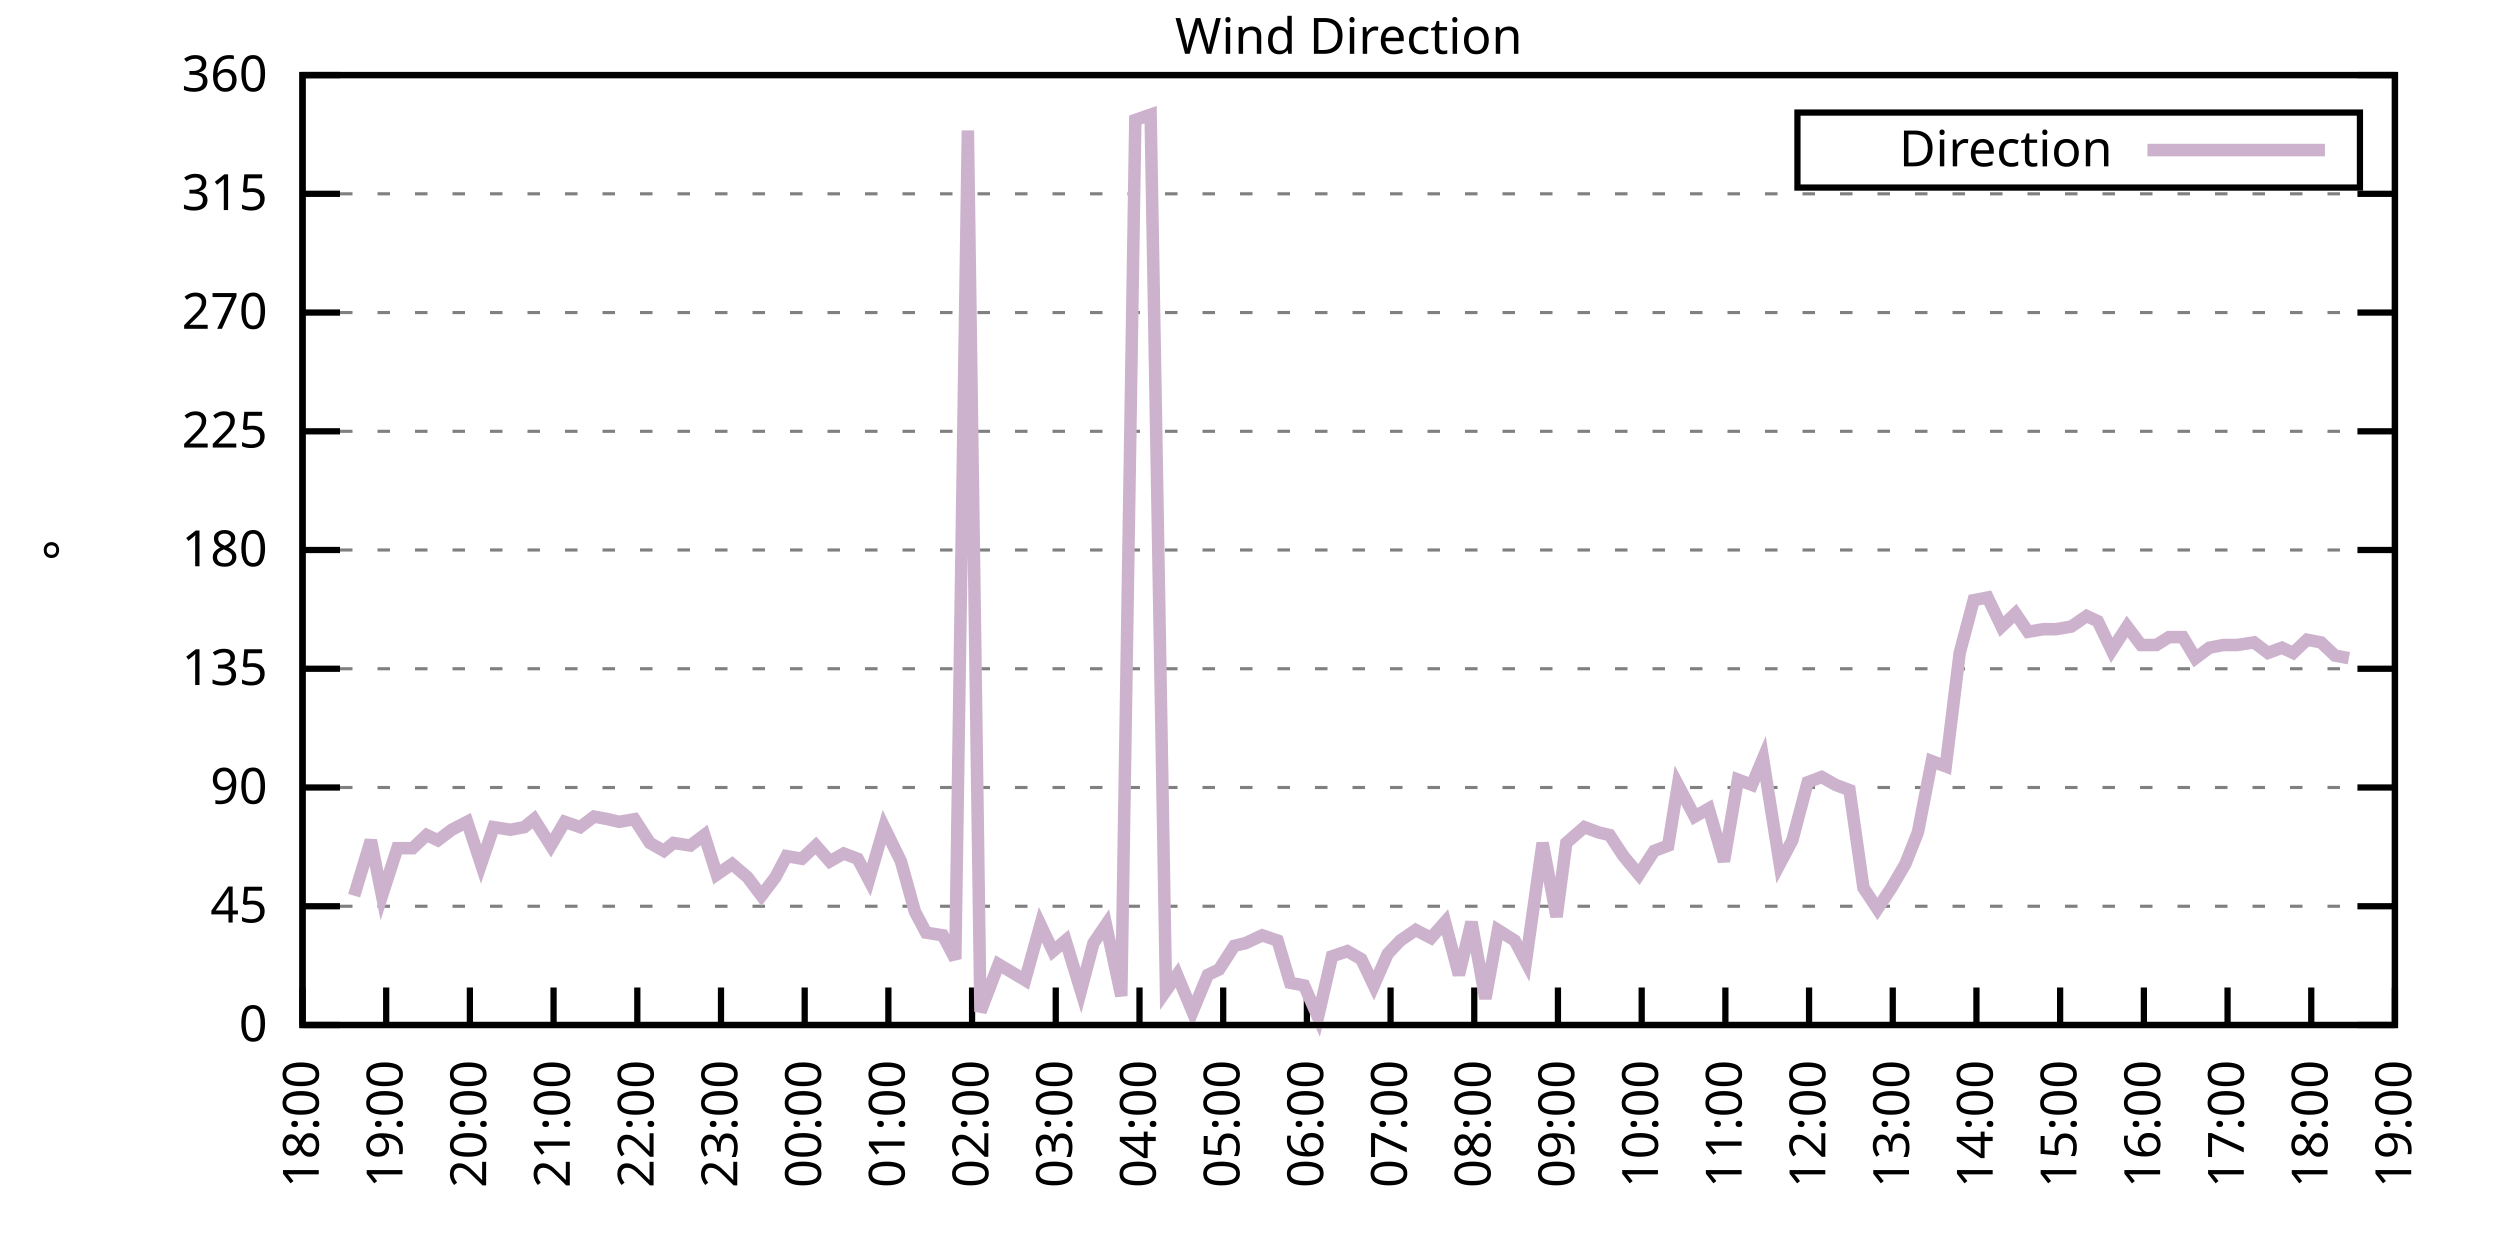
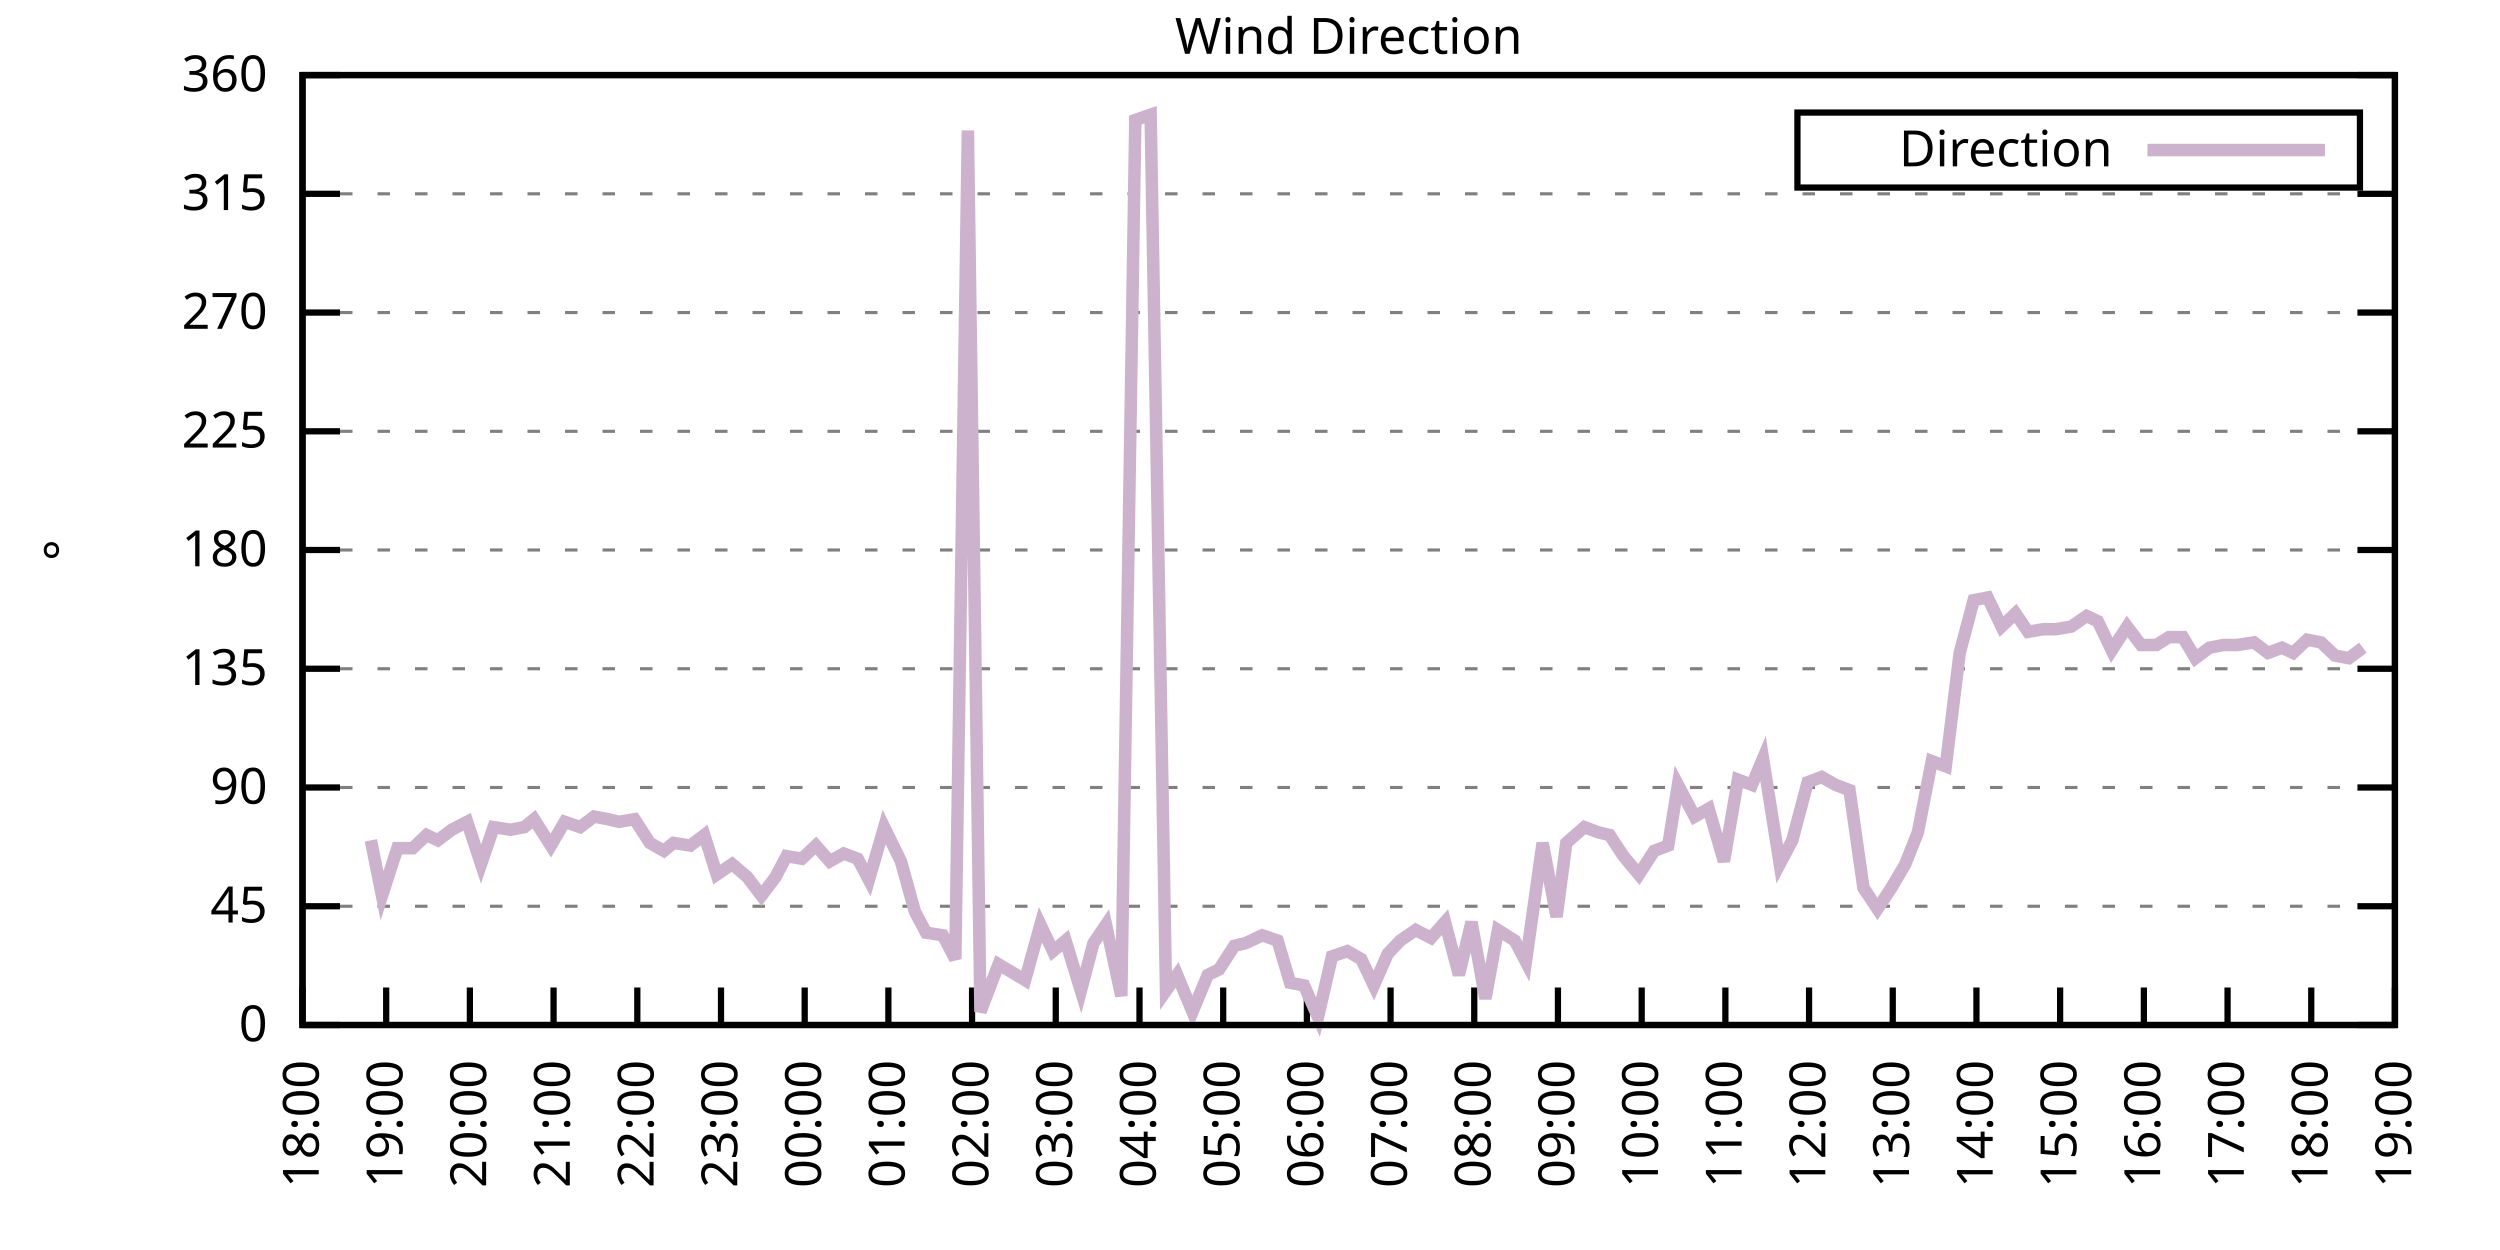
<svg xmlns="http://www.w3.org/2000/svg" xmlns:xlink="http://www.w3.org/1999/xlink" width="400" height="200" viewBox="0 0 400 200">
  <g id="gnuplot_canvas">
    <rect x="0" y="0" width="400" height="200" fill="none" />
    <defs>
      <circle id="gpDot" r="0.5" stroke-width="0.5" stroke="currentColor" />
      <path id="gpPt0" stroke-width="0.333" stroke="currentColor" d="M-1,0 h2 M0,-1 v2" />
      <path id="gpPt1" stroke-width="0.333" stroke="currentColor" d="M-1,-1 L1,1 M1,-1 L-1,1" />
      <path id="gpPt2" stroke-width="0.333" stroke="currentColor" d="M-1,0 L1,0 M0,-1 L0,1 M-1,-1 L1,1 M-1,1 L1,-1" />
      <rect id="gpPt3" stroke-width="0.333" stroke="currentColor" x="-1" y="-1" width="2" height="2" />
      <rect id="gpPt4" stroke-width="0.333" stroke="currentColor" fill="currentColor" x="-1" y="-1" width="2" height="2" />
      <circle id="gpPt5" stroke-width="0.333" stroke="currentColor" cx="0" cy="0" r="1" />
      <use xlink:href="#gpPt5" id="gpPt6" fill="currentColor" stroke="none" />
      <path id="gpPt7" stroke-width="0.333" stroke="currentColor" d="M0,-1.33 L-1.33,0.67 L1.33,0.67 z" />
      <use xlink:href="#gpPt7" id="gpPt8" fill="currentColor" stroke="none" />
      <use xlink:href="#gpPt7" id="gpPt9" stroke="currentColor" transform="rotate(180)" />
      <use xlink:href="#gpPt9" id="gpPt10" fill="currentColor" stroke="none" />
      <use xlink:href="#gpPt3" id="gpPt11" stroke="currentColor" transform="rotate(45)" />
      <use xlink:href="#gpPt11" id="gpPt12" fill="currentColor" stroke="none" />
      <path id="gpPt13" stroke-width="0.333" stroke="currentColor" d="M0,1.330 L1.265,0.411 L0.782,-1.067 L-0.782,-1.076 L-1.265,0.411 z" />
      <use xlink:href="#gpPt13" id="gpPt14" fill="currentColor" stroke="none" />
      <filter id="textbox" filterUnits="objectBoundingBox" x="0" y="0" height="1" width="1">
        <feFlood flood-color="white" flood-opacity="1" result="bgnd" />
        <feComposite in="SourceGraphic" in2="bgnd" operator="atop" />
      </filter>
      <filter id="greybox" filterUnits="objectBoundingBox" x="0" y="0" height="1" width="1">
        <feFlood flood-color="lightgrey" flood-opacity="1" result="grey" />
        <feComposite in="SourceGraphic" in2="grey" operator="atop" />
      </filter>
    </defs>
    <g fill="none" color="white" stroke="currentColor" stroke-width="1.00" stroke-linecap="butt" stroke-linejoin="miter">
</g>
    <g fill="none" color="black" stroke="currentColor" stroke-width="1.00" stroke-linecap="butt" stroke-linejoin="miter">
      <g stroke="none" shape-rendering="crispEdges">
        <polygon fill="rgb(255, 255, 255)" points="48.40,164.00 383.18,164.00 383.18,12.02 48.40,12.02 " />
      </g>
    </g>
    <g fill="none" color="black" stroke="currentColor" stroke-width="1.00" stroke-linecap="butt" stroke-linejoin="miter">
</g>
    <g fill="none" color="black" stroke="black" stroke-width="0.50" stroke-linecap="butt" stroke-linejoin="miter">
</g>
    <g fill="none" color="gray" stroke="currentColor" stroke-width="0.50" stroke-linecap="butt" stroke-linejoin="miter">
      <path stroke="gray" stroke-dasharray="2,4" class="gridline" d="M48.40,164.00 L383.19,164.00  " />
    </g>
    <g fill="none" color="gray" stroke="gray" stroke-width="1.00" stroke-linecap="butt" stroke-linejoin="miter">
</g>
    <g fill="none" color="black" stroke="currentColor" stroke-width="1.00" stroke-linecap="butt" stroke-linejoin="miter">
      <path stroke="black" d="M48.40,164.00 L54.40,164.00 M383.19,164.00 L377.19,164.00  " />
      <g transform="translate(42.80,166.60)" stroke="none" fill="black" font-family="Sans" font-size="8.00" text-anchor="end">
        <text>
          <tspan font-family="Sans"> 0</tspan>
        </text>
      </g>
    </g>
    <g fill="none" color="black" stroke="currentColor" stroke-width="1.00" stroke-linecap="butt" stroke-linejoin="miter">
</g>
    <g fill="none" color="black" stroke="black" stroke-width="0.50" stroke-linecap="butt" stroke-linejoin="miter">
</g>
    <g fill="none" color="gray" stroke="currentColor" stroke-width="0.50" stroke-linecap="butt" stroke-linejoin="miter">
      <path stroke="gray" stroke-dasharray="2,4" class="gridline" d="M48.40,145.00 L383.19,145.00  " />
    </g>
    <g fill="none" color="gray" stroke="gray" stroke-width="1.00" stroke-linecap="butt" stroke-linejoin="miter">
</g>
    <g fill="none" color="black" stroke="currentColor" stroke-width="1.00" stroke-linecap="butt" stroke-linejoin="miter">
      <path stroke="black" d="M48.40,145.00 L54.40,145.00 M383.19,145.00 L377.19,145.00  " />
      <g transform="translate(42.80,147.60)" stroke="none" fill="black" font-family="Sans" font-size="8.00" text-anchor="end">
        <text>
          <tspan font-family="Sans"> 45</tspan>
        </text>
      </g>
    </g>
    <g fill="none" color="black" stroke="currentColor" stroke-width="1.00" stroke-linecap="butt" stroke-linejoin="miter">
</g>
    <g fill="none" color="black" stroke="black" stroke-width="0.50" stroke-linecap="butt" stroke-linejoin="miter">
</g>
    <g fill="none" color="gray" stroke="currentColor" stroke-width="0.50" stroke-linecap="butt" stroke-linejoin="miter">
      <path stroke="gray" stroke-dasharray="2,4" class="gridline" d="M48.40,126.00 L383.19,126.00  " />
    </g>
    <g fill="none" color="gray" stroke="gray" stroke-width="1.00" stroke-linecap="butt" stroke-linejoin="miter">
</g>
    <g fill="none" color="black" stroke="currentColor" stroke-width="1.00" stroke-linecap="butt" stroke-linejoin="miter">
      <path stroke="black" d="M48.40,126.00 L54.40,126.00 M383.19,126.00 L377.19,126.00  " />
      <g transform="translate(42.80,128.60)" stroke="none" fill="black" font-family="Sans" font-size="8.00" text-anchor="end">
        <text>
          <tspan font-family="Sans"> 90</tspan>
        </text>
      </g>
    </g>
    <g fill="none" color="black" stroke="currentColor" stroke-width="1.00" stroke-linecap="butt" stroke-linejoin="miter">
</g>
    <g fill="none" color="black" stroke="black" stroke-width="0.50" stroke-linecap="butt" stroke-linejoin="miter">
</g>
    <g fill="none" color="gray" stroke="currentColor" stroke-width="0.50" stroke-linecap="butt" stroke-linejoin="miter">
      <path stroke="gray" stroke-dasharray="2,4" class="gridline" d="M48.40,107.00 L383.19,107.00  " />
    </g>
    <g fill="none" color="gray" stroke="gray" stroke-width="1.00" stroke-linecap="butt" stroke-linejoin="miter">
</g>
    <g fill="none" color="black" stroke="currentColor" stroke-width="1.00" stroke-linecap="butt" stroke-linejoin="miter">
      <path stroke="black" d="M48.40,107.00 L54.40,107.00 M383.19,107.00 L377.19,107.00  " />
      <g transform="translate(42.80,109.60)" stroke="none" fill="black" font-family="Sans" font-size="8.00" text-anchor="end">
        <text>
          <tspan font-family="Sans"> 135</tspan>
        </text>
      </g>
    </g>
    <g fill="none" color="black" stroke="currentColor" stroke-width="1.00" stroke-linecap="butt" stroke-linejoin="miter">
</g>
    <g fill="none" color="black" stroke="black" stroke-width="0.50" stroke-linecap="butt" stroke-linejoin="miter">
</g>
    <g fill="none" color="gray" stroke="currentColor" stroke-width="0.50" stroke-linecap="butt" stroke-linejoin="miter">
      <path stroke="gray" stroke-dasharray="2,4" class="gridline" d="M48.40,88.00 L383.19,88.00  " />
    </g>
    <g fill="none" color="gray" stroke="gray" stroke-width="1.00" stroke-linecap="butt" stroke-linejoin="miter">
</g>
    <g fill="none" color="black" stroke="currentColor" stroke-width="1.00" stroke-linecap="butt" stroke-linejoin="miter">
      <path stroke="black" d="M48.40,88.00 L54.40,88.00 M383.19,88.00 L377.19,88.00  " />
      <g transform="translate(42.80,90.60)" stroke="none" fill="black" font-family="Sans" font-size="8.00" text-anchor="end">
        <text>
          <tspan font-family="Sans"> 180</tspan>
        </text>
      </g>
    </g>
    <g fill="none" color="black" stroke="currentColor" stroke-width="1.00" stroke-linecap="butt" stroke-linejoin="miter">
</g>
    <g fill="none" color="black" stroke="black" stroke-width="0.50" stroke-linecap="butt" stroke-linejoin="miter">
</g>
    <g fill="none" color="gray" stroke="currentColor" stroke-width="0.50" stroke-linecap="butt" stroke-linejoin="miter">
      <path stroke="gray" stroke-dasharray="2,4" class="gridline" d="M48.40,69.01 L383.19,69.01  " />
    </g>
    <g fill="none" color="gray" stroke="gray" stroke-width="1.00" stroke-linecap="butt" stroke-linejoin="miter">
</g>
    <g fill="none" color="black" stroke="currentColor" stroke-width="1.00" stroke-linecap="butt" stroke-linejoin="miter">
      <path stroke="black" d="M48.40,69.01 L54.40,69.01 M383.19,69.01 L377.19,69.01  " />
      <g transform="translate(42.80,71.61)" stroke="none" fill="black" font-family="Sans" font-size="8.00" text-anchor="end">
        <text>
          <tspan font-family="Sans"> 225</tspan>
        </text>
      </g>
    </g>
    <g fill="none" color="black" stroke="currentColor" stroke-width="1.00" stroke-linecap="butt" stroke-linejoin="miter">
</g>
    <g fill="none" color="black" stroke="black" stroke-width="0.50" stroke-linecap="butt" stroke-linejoin="miter">
</g>
    <g fill="none" color="gray" stroke="currentColor" stroke-width="0.50" stroke-linecap="butt" stroke-linejoin="miter">
      <path stroke="gray" stroke-dasharray="2,4" class="gridline" d="M48.40,50.01 L383.19,50.01  " />
    </g>
    <g fill="none" color="gray" stroke="gray" stroke-width="1.00" stroke-linecap="butt" stroke-linejoin="miter">
</g>
    <g fill="none" color="black" stroke="currentColor" stroke-width="1.00" stroke-linecap="butt" stroke-linejoin="miter">
      <path stroke="black" d="M48.40,50.01 L54.40,50.01 M383.19,50.01 L377.19,50.01  " />
      <g transform="translate(42.80,52.61)" stroke="none" fill="black" font-family="Sans" font-size="8.00" text-anchor="end">
        <text>
          <tspan font-family="Sans"> 270</tspan>
        </text>
      </g>
    </g>
    <g fill="none" color="black" stroke="currentColor" stroke-width="1.00" stroke-linecap="butt" stroke-linejoin="miter">
</g>
    <g fill="none" color="black" stroke="black" stroke-width="0.50" stroke-linecap="butt" stroke-linejoin="miter">
</g>
    <g fill="none" color="gray" stroke="currentColor" stroke-width="0.50" stroke-linecap="butt" stroke-linejoin="miter">
      <path stroke="gray" stroke-dasharray="2,4" class="gridline" d="M48.40,31.01 L383.19,31.01  " />
    </g>
    <g fill="none" color="gray" stroke="gray" stroke-width="1.00" stroke-linecap="butt" stroke-linejoin="miter">
</g>
    <g fill="none" color="black" stroke="currentColor" stroke-width="1.00" stroke-linecap="butt" stroke-linejoin="miter">
      <path stroke="black" d="M48.40,31.01 L54.40,31.01 M383.19,31.01 L377.19,31.01  " />
      <g transform="translate(42.80,33.61)" stroke="none" fill="black" font-family="Sans" font-size="8.00" text-anchor="end">
        <text>
          <tspan font-family="Sans"> 315</tspan>
        </text>
      </g>
    </g>
    <g fill="none" color="black" stroke="currentColor" stroke-width="1.00" stroke-linecap="butt" stroke-linejoin="miter">
</g>
    <g fill="none" color="black" stroke="black" stroke-width="0.50" stroke-linecap="butt" stroke-linejoin="miter">
</g>
    <g fill="none" color="gray" stroke="currentColor" stroke-width="0.50" stroke-linecap="butt" stroke-linejoin="miter">
      <path stroke="gray" stroke-dasharray="2,4" class="gridline" d="M48.40,12.01 L383.19,12.01  " />
    </g>
    <g fill="none" color="gray" stroke="gray" stroke-width="1.00" stroke-linecap="butt" stroke-linejoin="miter">
</g>
    <g fill="none" color="black" stroke="currentColor" stroke-width="1.00" stroke-linecap="butt" stroke-linejoin="miter">
      <path stroke="black" d="M48.40,12.01 L54.40,12.01 M383.19,12.01 L377.19,12.01  " />
      <g transform="translate(42.80,14.61)" stroke="none" fill="black" font-family="Sans" font-size="8.00" text-anchor="end">
        <text>
          <tspan font-family="Sans"> 360</tspan>
        </text>
      </g>
    </g>
    <g fill="none" color="black" stroke="currentColor" stroke-width="1.00" stroke-linecap="butt" stroke-linejoin="miter">
      <path stroke="black" d="M48.40,164.00 L48.40,158.00  " />
      <g transform="translate(51.00,169.60) rotate(270.00)" stroke="none" fill="black" font-family="Sans" font-size="8.00" text-anchor="end">
        <text>
          <tspan font-family="Sans">18:00</tspan>
        </text>
      </g>
    </g>
    <g fill="none" color="black" stroke="currentColor" stroke-width="1.00" stroke-linecap="butt" stroke-linejoin="miter">
      <path stroke="black" d="M61.79,164.00 L61.79,158.00  " />
      <g transform="translate(64.39,169.60) rotate(270.00)" stroke="none" fill="black" font-family="Sans" font-size="8.00" text-anchor="end">
        <text>
          <tspan font-family="Sans">19:00</tspan>
        </text>
      </g>
    </g>
    <g fill="none" color="black" stroke="currentColor" stroke-width="1.00" stroke-linecap="butt" stroke-linejoin="miter">
      <path stroke="black" d="M75.18,164.00 L75.18,158.00  " />
      <g transform="translate(77.78,169.60) rotate(270.00)" stroke="none" fill="black" font-family="Sans" font-size="8.00" text-anchor="end">
        <text>
          <tspan font-family="Sans">20:00</tspan>
        </text>
      </g>
    </g>
    <g fill="none" color="black" stroke="currentColor" stroke-width="1.00" stroke-linecap="butt" stroke-linejoin="miter">
      <path stroke="black" d="M88.57,164.00 L88.57,158.00  " />
      <g transform="translate(91.17,169.60) rotate(270.00)" stroke="none" fill="black" font-family="Sans" font-size="8.00" text-anchor="end">
        <text>
          <tspan font-family="Sans">21:00</tspan>
        </text>
      </g>
    </g>
    <g fill="none" color="black" stroke="currentColor" stroke-width="1.00" stroke-linecap="butt" stroke-linejoin="miter">
      <path stroke="black" d="M101.97,164.00 L101.97,158.00  " />
      <g transform="translate(104.57,169.60) rotate(270.00)" stroke="none" fill="black" font-family="Sans" font-size="8.00" text-anchor="end">
        <text>
          <tspan font-family="Sans">22:00</tspan>
        </text>
      </g>
    </g>
    <g fill="none" color="black" stroke="currentColor" stroke-width="1.00" stroke-linecap="butt" stroke-linejoin="miter">
      <path stroke="black" d="M115.36,164.00 L115.36,158.00  " />
      <g transform="translate(117.96,169.60) rotate(270.00)" stroke="none" fill="black" font-family="Sans" font-size="8.00" text-anchor="end">
        <text>
          <tspan font-family="Sans">23:00</tspan>
        </text>
      </g>
    </g>
    <g fill="none" color="black" stroke="currentColor" stroke-width="1.00" stroke-linecap="butt" stroke-linejoin="miter">
      <path stroke="black" d="M128.75,164.00 L128.75,158.00  " />
      <g transform="translate(131.35,169.60) rotate(270.00)" stroke="none" fill="black" font-family="Sans" font-size="8.00" text-anchor="end">
        <text>
          <tspan font-family="Sans">00:00</tspan>
        </text>
      </g>
    </g>
    <g fill="none" color="black" stroke="currentColor" stroke-width="1.00" stroke-linecap="butt" stroke-linejoin="miter">
      <path stroke="black" d="M142.14,164.00 L142.14,158.00  " />
      <g transform="translate(144.74,169.60) rotate(270.00)" stroke="none" fill="black" font-family="Sans" font-size="8.00" text-anchor="end">
        <text>
          <tspan font-family="Sans">01:00</tspan>
        </text>
      </g>
    </g>
    <g fill="none" color="black" stroke="currentColor" stroke-width="1.00" stroke-linecap="butt" stroke-linejoin="miter">
      <path stroke="black" d="M155.53,164.00 L155.53,158.00  " />
      <g transform="translate(158.13,169.60) rotate(270.00)" stroke="none" fill="black" font-family="Sans" font-size="8.00" text-anchor="end">
        <text>
          <tspan font-family="Sans">02:00</tspan>
        </text>
      </g>
    </g>
    <g fill="none" color="black" stroke="currentColor" stroke-width="1.00" stroke-linecap="butt" stroke-linejoin="miter">
      <path stroke="black" d="M168.92,164.00 L168.92,158.00  " />
      <g transform="translate(171.52,169.60) rotate(270.00)" stroke="none" fill="black" font-family="Sans" font-size="8.00" text-anchor="end">
        <text>
          <tspan font-family="Sans">03:00</tspan>
        </text>
      </g>
    </g>
    <g fill="none" color="black" stroke="currentColor" stroke-width="1.00" stroke-linecap="butt" stroke-linejoin="miter">
      <path stroke="black" d="M182.32,164.00 L182.32,158.00  " />
      <g transform="translate(184.92,169.60) rotate(270.00)" stroke="none" fill="black" font-family="Sans" font-size="8.00" text-anchor="end">
        <text>
          <tspan font-family="Sans">04:00</tspan>
        </text>
      </g>
    </g>
    <g fill="none" color="black" stroke="currentColor" stroke-width="1.00" stroke-linecap="butt" stroke-linejoin="miter">
      <path stroke="black" d="M195.71,164.00 L195.71,158.00  " />
      <g transform="translate(198.31,169.60) rotate(270.00)" stroke="none" fill="black" font-family="Sans" font-size="8.00" text-anchor="end">
        <text>
          <tspan font-family="Sans">05:00</tspan>
        </text>
      </g>
    </g>
    <g fill="none" color="black" stroke="currentColor" stroke-width="1.00" stroke-linecap="butt" stroke-linejoin="miter">
      <path stroke="black" d="M209.10,164.00 L209.10,158.00  " />
      <g transform="translate(211.70,169.60) rotate(270.00)" stroke="none" fill="black" font-family="Sans" font-size="8.00" text-anchor="end">
        <text>
          <tspan font-family="Sans">06:00</tspan>
        </text>
      </g>
    </g>
    <g fill="none" color="black" stroke="currentColor" stroke-width="1.00" stroke-linecap="butt" stroke-linejoin="miter">
      <path stroke="black" d="M222.49,164.00 L222.49,158.00  " />
      <g transform="translate(225.09,169.60) rotate(270.00)" stroke="none" fill="black" font-family="Sans" font-size="8.00" text-anchor="end">
        <text>
          <tspan font-family="Sans">07:00</tspan>
        </text>
      </g>
    </g>
    <g fill="none" color="black" stroke="currentColor" stroke-width="1.00" stroke-linecap="butt" stroke-linejoin="miter">
      <path stroke="black" d="M235.88,164.00 L235.88,158.00  " />
      <g transform="translate(238.48,169.60) rotate(270.00)" stroke="none" fill="black" font-family="Sans" font-size="8.00" text-anchor="end">
        <text>
          <tspan font-family="Sans">08:00</tspan>
        </text>
      </g>
    </g>
    <g fill="none" color="black" stroke="currentColor" stroke-width="1.00" stroke-linecap="butt" stroke-linejoin="miter">
      <path stroke="black" d="M249.27,164.00 L249.27,158.00  " />
      <g transform="translate(251.87,169.60) rotate(270.00)" stroke="none" fill="black" font-family="Sans" font-size="8.00" text-anchor="end">
        <text>
          <tspan font-family="Sans">09:00</tspan>
        </text>
      </g>
    </g>
    <g fill="none" color="black" stroke="currentColor" stroke-width="1.00" stroke-linecap="butt" stroke-linejoin="miter">
      <path stroke="black" d="M262.67,164.00 L262.67,158.00  " />
      <g transform="translate(265.27,169.60) rotate(270.00)" stroke="none" fill="black" font-family="Sans" font-size="8.00" text-anchor="end">
        <text>
          <tspan font-family="Sans">10:00</tspan>
        </text>
      </g>
    </g>
    <g fill="none" color="black" stroke="currentColor" stroke-width="1.00" stroke-linecap="butt" stroke-linejoin="miter">
      <path stroke="black" d="M276.06,164.00 L276.06,158.00  " />
      <g transform="translate(278.66,169.60) rotate(270.00)" stroke="none" fill="black" font-family="Sans" font-size="8.00" text-anchor="end">
        <text>
          <tspan font-family="Sans">11:00</tspan>
        </text>
      </g>
    </g>
    <g fill="none" color="black" stroke="currentColor" stroke-width="1.00" stroke-linecap="butt" stroke-linejoin="miter">
      <path stroke="black" d="M289.45,164.00 L289.45,158.00  " />
      <g transform="translate(292.05,169.60) rotate(270.00)" stroke="none" fill="black" font-family="Sans" font-size="8.00" text-anchor="end">
        <text>
          <tspan font-family="Sans">12:00</tspan>
        </text>
      </g>
    </g>
    <g fill="none" color="black" stroke="currentColor" stroke-width="1.00" stroke-linecap="butt" stroke-linejoin="miter">
      <path stroke="black" d="M302.84,164.00 L302.84,158.00  " />
      <g transform="translate(305.44,169.60) rotate(270.00)" stroke="none" fill="black" font-family="Sans" font-size="8.00" text-anchor="end">
        <text>
          <tspan font-family="Sans">13:00</tspan>
        </text>
      </g>
    </g>
    <g fill="none" color="black" stroke="currentColor" stroke-width="1.00" stroke-linecap="butt" stroke-linejoin="miter">
      <path stroke="black" d="M316.23,164.00 L316.23,158.00  " />
      <g transform="translate(318.83,169.60) rotate(270.00)" stroke="none" fill="black" font-family="Sans" font-size="8.00" text-anchor="end">
        <text>
          <tspan font-family="Sans">14:00</tspan>
        </text>
      </g>
    </g>
    <g fill="none" color="black" stroke="currentColor" stroke-width="1.00" stroke-linecap="butt" stroke-linejoin="miter">
      <path stroke="black" d="M329.62,164.00 L329.62,158.00  " />
      <g transform="translate(332.22,169.60) rotate(270.00)" stroke="none" fill="black" font-family="Sans" font-size="8.00" text-anchor="end">
        <text>
          <tspan font-family="Sans">15:00</tspan>
        </text>
      </g>
    </g>
    <g fill="none" color="black" stroke="currentColor" stroke-width="1.00" stroke-linecap="butt" stroke-linejoin="miter">
      <path stroke="black" d="M343.02,164.00 L343.02,158.00  " />
      <g transform="translate(345.62,169.60) rotate(270.00)" stroke="none" fill="black" font-family="Sans" font-size="8.00" text-anchor="end">
        <text>
          <tspan font-family="Sans">16:00</tspan>
        </text>
      </g>
    </g>
    <g fill="none" color="black" stroke="currentColor" stroke-width="1.00" stroke-linecap="butt" stroke-linejoin="miter">
      <path stroke="black" d="M356.41,164.00 L356.41,158.00  " />
      <g transform="translate(359.01,169.60) rotate(270.00)" stroke="none" fill="black" font-family="Sans" font-size="8.00" text-anchor="end">
        <text>
          <tspan font-family="Sans">17:00</tspan>
        </text>
      </g>
    </g>
    <g fill="none" color="black" stroke="currentColor" stroke-width="1.00" stroke-linecap="butt" stroke-linejoin="miter">
      <path stroke="black" d="M369.80,164.00 L369.80,158.00  " />
      <g transform="translate(372.40,169.60) rotate(270.00)" stroke="none" fill="black" font-family="Sans" font-size="8.00" text-anchor="end">
        <text>
          <tspan font-family="Sans">18:00</tspan>
        </text>
      </g>
    </g>
    <g fill="none" color="black" stroke="currentColor" stroke-width="1.00" stroke-linecap="butt" stroke-linejoin="miter">
      <path stroke="black" d="M383.19,164.00 L383.19,158.00  " />
      <g transform="translate(385.79,169.60) rotate(270.00)" stroke="none" fill="black" font-family="Sans" font-size="8.00" text-anchor="end">
        <text>
          <tspan font-family="Sans">19:00</tspan>
        </text>
      </g>
    </g>
    <g fill="none" color="black" stroke="currentColor" stroke-width="1.00" stroke-linecap="butt" stroke-linejoin="miter">
</g>
    <g fill="none" color="black" stroke="currentColor" stroke-width="1.00" stroke-linecap="butt" stroke-linejoin="miter">
      <path stroke="black" d="M48.40,12.01 L48.40,164.00 L383.19,164.00 L383.19,12.01 L48.40,12.01 Z  " />
    </g>
    <g fill="none" color="black" stroke="currentColor" stroke-width="1.00" stroke-linecap="butt" stroke-linejoin="miter">
</g>
    <g fill="none" color="black" stroke="currentColor" stroke-width="1.00" stroke-linecap="butt" stroke-linejoin="miter">
      <path stroke="black" d="M287.59,30.01 L287.59,18.01 L377.59,18.01 L377.59,30.01 L287.59,30.01 Z  " />
    </g>
    <g id="Wind_direction_plot_1">
      <g fill="none" color="white" stroke="black" stroke-width="2.00" stroke-linecap="butt" stroke-linejoin="miter">
</g>
      <g fill="none" color="black" stroke="currentColor" stroke-width="2.00" stroke-linecap="butt" stroke-linejoin="miter">
        <g transform="translate(337.99,26.61)" stroke="none" fill="black" font-family="Sans" font-size="8.00" text-anchor="end">
          <text>
            <tspan font-family="Sans">Direction</tspan>
          </text>
        </g>
      </g>
      <g fill="none" color="black" stroke="currentColor" stroke-width="2.00" stroke-linecap="butt" stroke-linejoin="miter">
-         <path stroke="rgb(204, 178, 204)" d="M343.59,24.01 L371.99,24.01 M56.66,143.31 L59.34,134.45 L61.12,143.31 L63.58,135.71 L66.03,135.71 L68.26,133.60   L70.05,134.45 L72.28,132.76 L74.74,131.49 L76.97,138.25 L78.98,132.34 L81.66,132.76 L83.89,132.34 L85.45,131.07   L88.13,135.29 L90.36,131.49 L92.82,132.34 L95.05,130.65 L97.28,131.07 L99.06,131.49 L101.52,131.07 L103.98,134.87   L106.21,136.14 L107.77,134.87 L110.45,135.29 L112.68,133.60 L114.69,139.93 L117.14,138.25 L119.60,140.36 L121.83,143.31   L124.06,140.36 L125.85,136.98 L128.30,137.40 L130.54,135.29 L132.77,137.82 L135.00,136.56 L137.23,137.40 L139.02,140.78   L141.47,132.34 L144.15,137.82 L146.38,145.85 L148.17,149.22 L150.85,149.65 L152.85,153.45 L154.86,20.88 L156.87,161.89   L159.77,154.29 L164.01,156.82 L166.47,147.96 L168.48,152.18 L170.49,150.49 L172.94,158.51 L174.95,150.91 L176.96,147.96   L179.41,159.36 L181.65,19.19 L184.10,18.34 L186.56,158.51 L188.34,155.98 L190.80,161.89 L193.25,155.98 L195.04,155.13   L197.49,151.33 L199.28,150.91 L201.96,149.65 L204.41,150.49 L206.42,157.24 L208.65,157.67 L210.88,162.73 L213.12,153.02   L215.57,152.18 L217.80,153.45 L219.81,157.67 L222.04,152.60 L224.05,150.49 L226.51,148.80 L228.96,150.07 L231.20,147.53   L233.43,155.98 L235.44,147.53 L237.67,159.78 L239.68,148.80 L242.36,150.49 L244.14,153.87 L246.82,134.87 L249.05,146.69   L250.61,134.87 L253.51,132.34 L255.75,133.18 L257.53,133.60 L259.76,136.98 L262.22,139.93 L264.67,136.14 L266.91,135.29   L268.47,125.58 L271.15,130.65 L273.38,129.38 L275.83,137.82 L278.07,124.74 L280.30,125.58 L282.08,121.36 L284.76,138.25   L286.77,134.45 L289.23,125.16 L291.46,124.31 L293.69,125.58 L295.92,126.42 L298.15,142.05 L300.39,145.42 L302.62,142.05   L304.85,138.25 L306.86,133.18 L309.09,121.78 L311.32,122.62 L313.55,104.47 L315.79,96.03 L318.02,95.60 L320.25,100.25   L322.48,98.14 L324.49,101.09 L326.95,100.67 L328.95,100.67 L331.41,100.25 L333.86,98.56 L335.65,99.40 L337.88,104.05   L340.34,100.25 L342.57,103.20 L345.02,103.20 L347.03,101.94 L349.26,101.94 L351.27,105.31 L353.51,103.63 L355.74,103.20   L357.97,103.20 L360.65,102.78 L362.88,104.47 L365.11,103.63 L366.90,104.47 L369.13,102.36 L371.36,102.78 L373.59,104.89   L375.82,105.31  " />
+         <path stroke="rgb(204, 178, 204)" d="M343.59,24.01 L371.99,24.01 M59.34,134.45 L61.12,143.31 L63.58,135.71 L66.03,135.71 L68.26,133.60 L70.05,134.45   L72.28,132.76 L74.74,131.49 L76.97,138.25 L78.98,132.34 L81.66,132.76 L83.89,132.34 L85.45,131.07 L88.13,135.29   L90.36,131.49 L92.82,132.34 L95.05,130.65 L97.28,131.07 L99.06,131.49 L101.52,131.07 L103.98,134.87 L106.21,136.14   L107.77,134.87 L110.45,135.29 L112.68,133.60 L114.69,139.93 L117.14,138.25 L119.60,140.36 L121.83,143.31 L124.06,140.36   L125.85,136.98 L128.30,137.40 L130.54,135.29 L132.77,137.82 L135.00,136.56 L137.23,137.40 L139.02,140.78 L141.47,132.34   L144.15,137.82 L146.38,145.85 L148.17,149.22 L150.85,149.65 L152.85,153.45 L154.86,20.88 L156.87,161.89 L159.77,154.29   L164.01,156.82 L166.47,147.96 L168.48,152.18 L170.49,150.49 L172.94,158.51 L174.95,150.91 L176.96,147.96 L179.41,159.36   L181.65,19.19 L184.10,18.34 L186.56,158.51 L188.34,155.98 L190.80,161.89 L193.25,155.98 L195.04,155.13 L197.49,151.33   L199.28,150.91 L201.96,149.65 L204.41,150.49 L206.42,157.24 L208.65,157.67 L210.88,162.73 L213.12,153.02 L215.57,152.18   L217.80,153.45 L219.81,157.67 L222.04,152.60 L224.05,150.49 L226.51,148.80 L228.96,150.07 L231.20,147.53 L233.43,155.98   L235.44,147.53 L237.67,159.78 L239.68,148.80 L242.36,150.49 L244.14,153.87 L246.82,134.87 L249.05,146.69 L250.61,134.87   L253.51,132.34 L255.75,133.18 L257.53,133.60 L259.76,136.98 L262.22,139.93 L264.67,136.14 L266.91,135.29 L268.47,125.58   L271.15,130.65 L273.38,129.38 L275.83,137.82 L278.07,124.74 L280.30,125.58 L282.08,121.36 L284.76,138.25 L286.77,134.45   L289.23,125.16 L291.46,124.31 L293.69,125.58 L295.92,126.42 L298.15,142.05 L300.39,145.42 L302.62,142.05 L304.85,138.25   L306.86,133.18 L309.09,121.78 L311.32,122.62 L313.55,104.47 L315.79,96.03 L318.02,95.60 L320.25,100.25 L322.48,98.14   L324.49,101.09 L326.95,100.67 L328.95,100.67 L331.41,100.25 L333.86,98.56 L335.65,99.40 L337.88,104.05 L340.34,100.25   L342.57,103.20 L345.02,103.20 L347.03,101.94 L349.26,101.94 L351.27,105.31 L353.51,103.63 L355.74,103.20 L357.97,103.20   L360.65,102.78 L362.88,104.47 L365.11,103.63 L366.90,104.47 L369.13,102.36 L371.36,102.78 L373.59,104.89 L375.82,105.31   L378.06,103.63  " />
      </g>
    </g>
    <g fill="none" color="black" stroke="currentColor" stroke-width="2.00" stroke-linecap="butt" stroke-linejoin="miter">
</g>
    <g fill="none" color="black" stroke="black" stroke-width="1.00" stroke-linecap="butt" stroke-linejoin="miter">
</g>
    <g fill="none" color="black" stroke="currentColor" stroke-width="1.00" stroke-linecap="butt" stroke-linejoin="miter">
      <path stroke="black" d="M48.40,12.01 L48.40,164.00 L383.19,164.00 L383.19,12.01 L48.40,12.01 Z  " />
      <g transform="translate(12.80,88.01) rotate(270.00)" stroke="none" fill="black" font-family="Sans" font-size="8.00" text-anchor="middle">
        <text>
          <tspan font-family="Sans">°</tspan>
        </text>
      </g>
    </g>
    <g fill="none" color="black" stroke="currentColor" stroke-width="1.00" stroke-linecap="butt" stroke-linejoin="miter">
</g>
    <g fill="none" color="black" stroke="currentColor" stroke-width="1.00" stroke-linecap="butt" stroke-linejoin="miter">
      <g transform="translate(215.79,8.61)" stroke="none" fill="black" font-family="Sans" font-size="8.00" text-anchor="middle">
        <text>
          <tspan font-family="Sans">Wind Direction</tspan>
        </text>
      </g>
    </g>
    <g fill="none" color="black" stroke="currentColor" stroke-width="1.00" stroke-linecap="butt" stroke-linejoin="miter">
</g>
  </g>
</svg>
